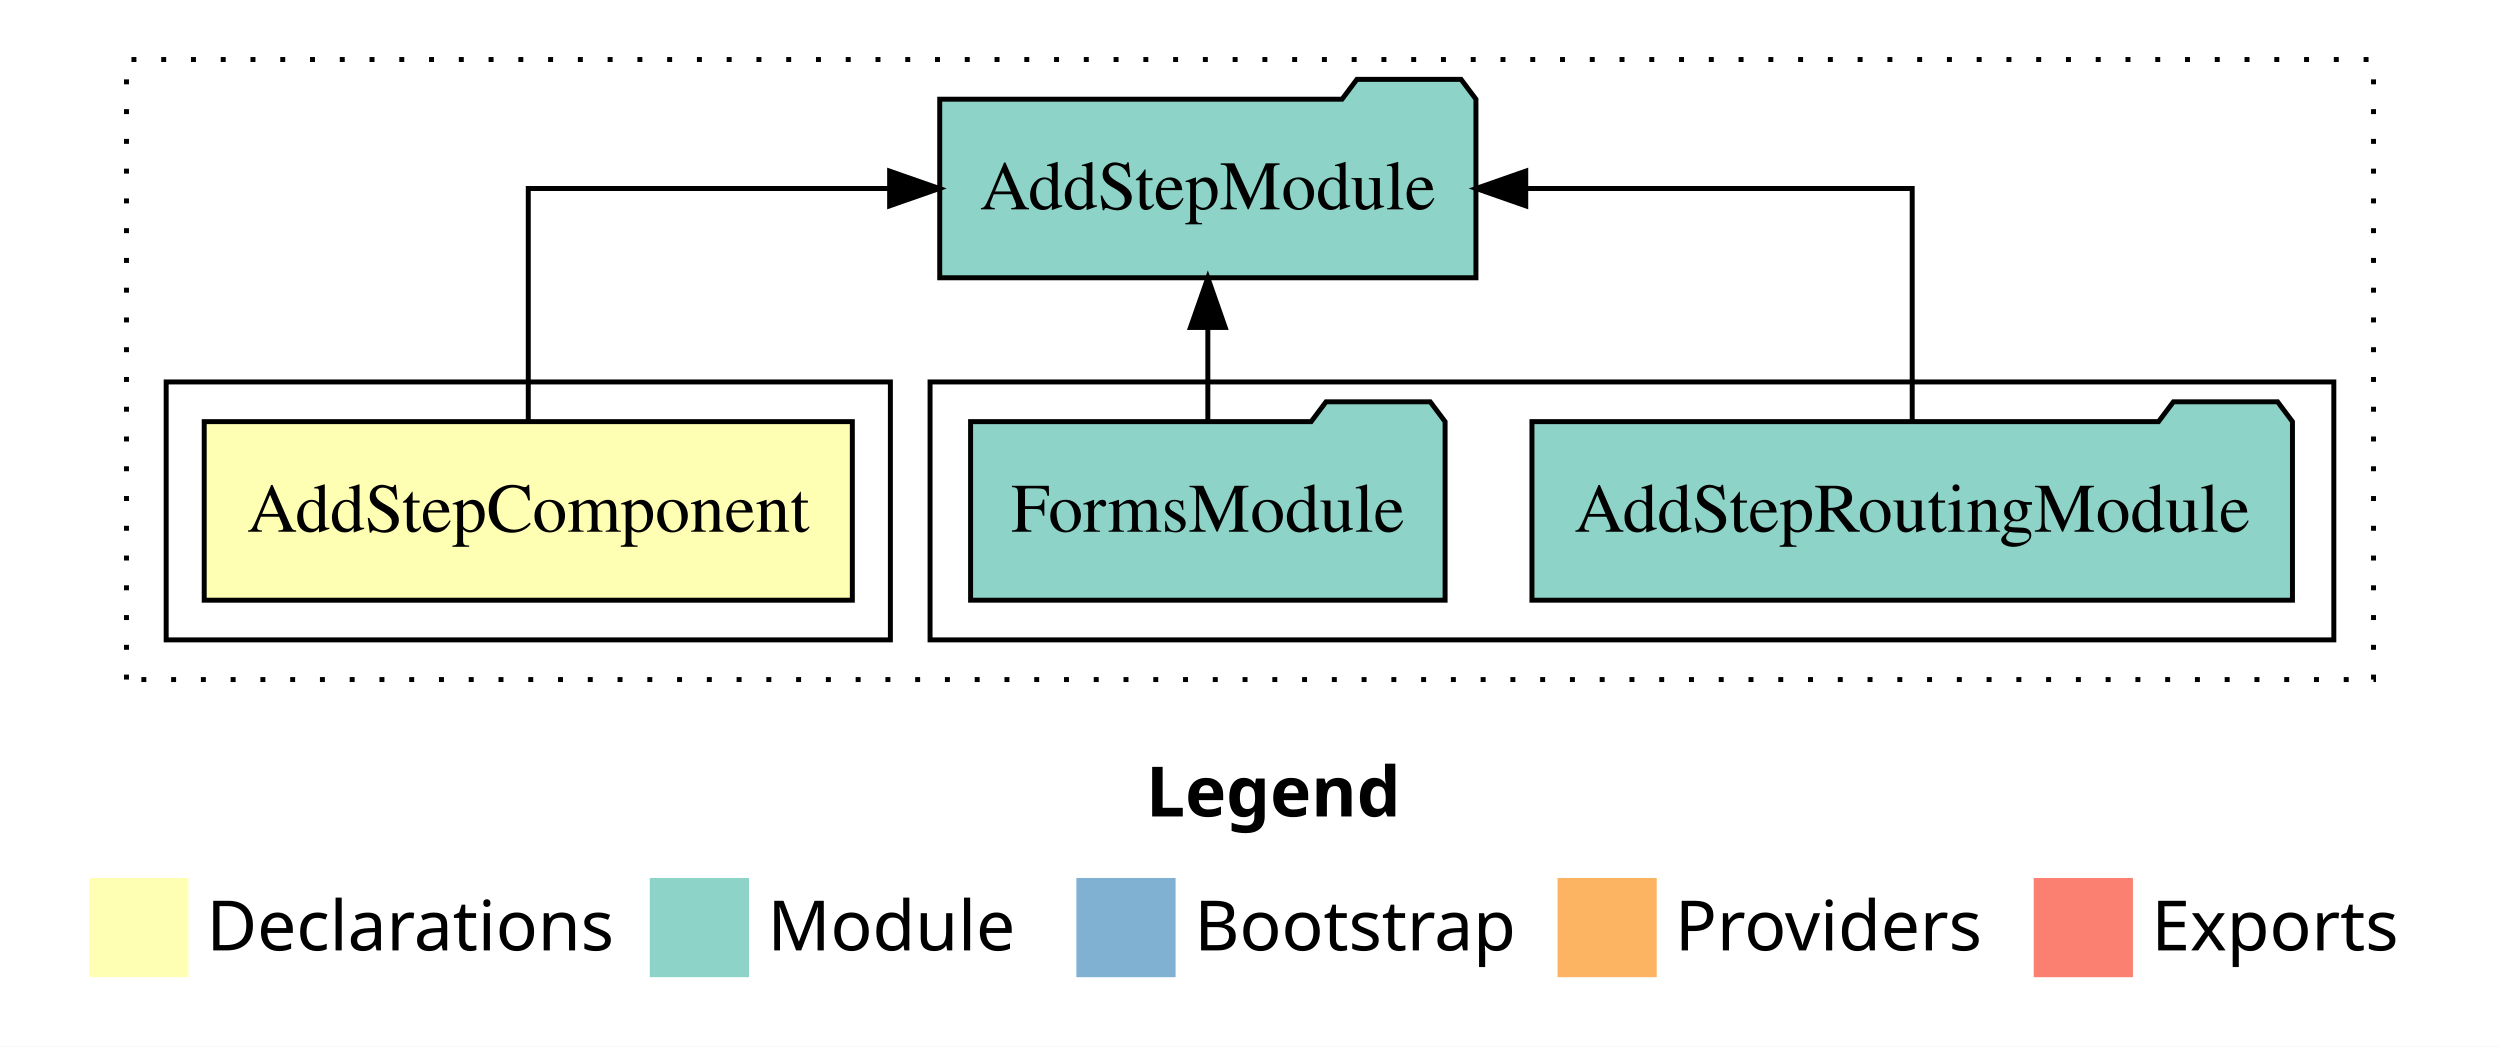
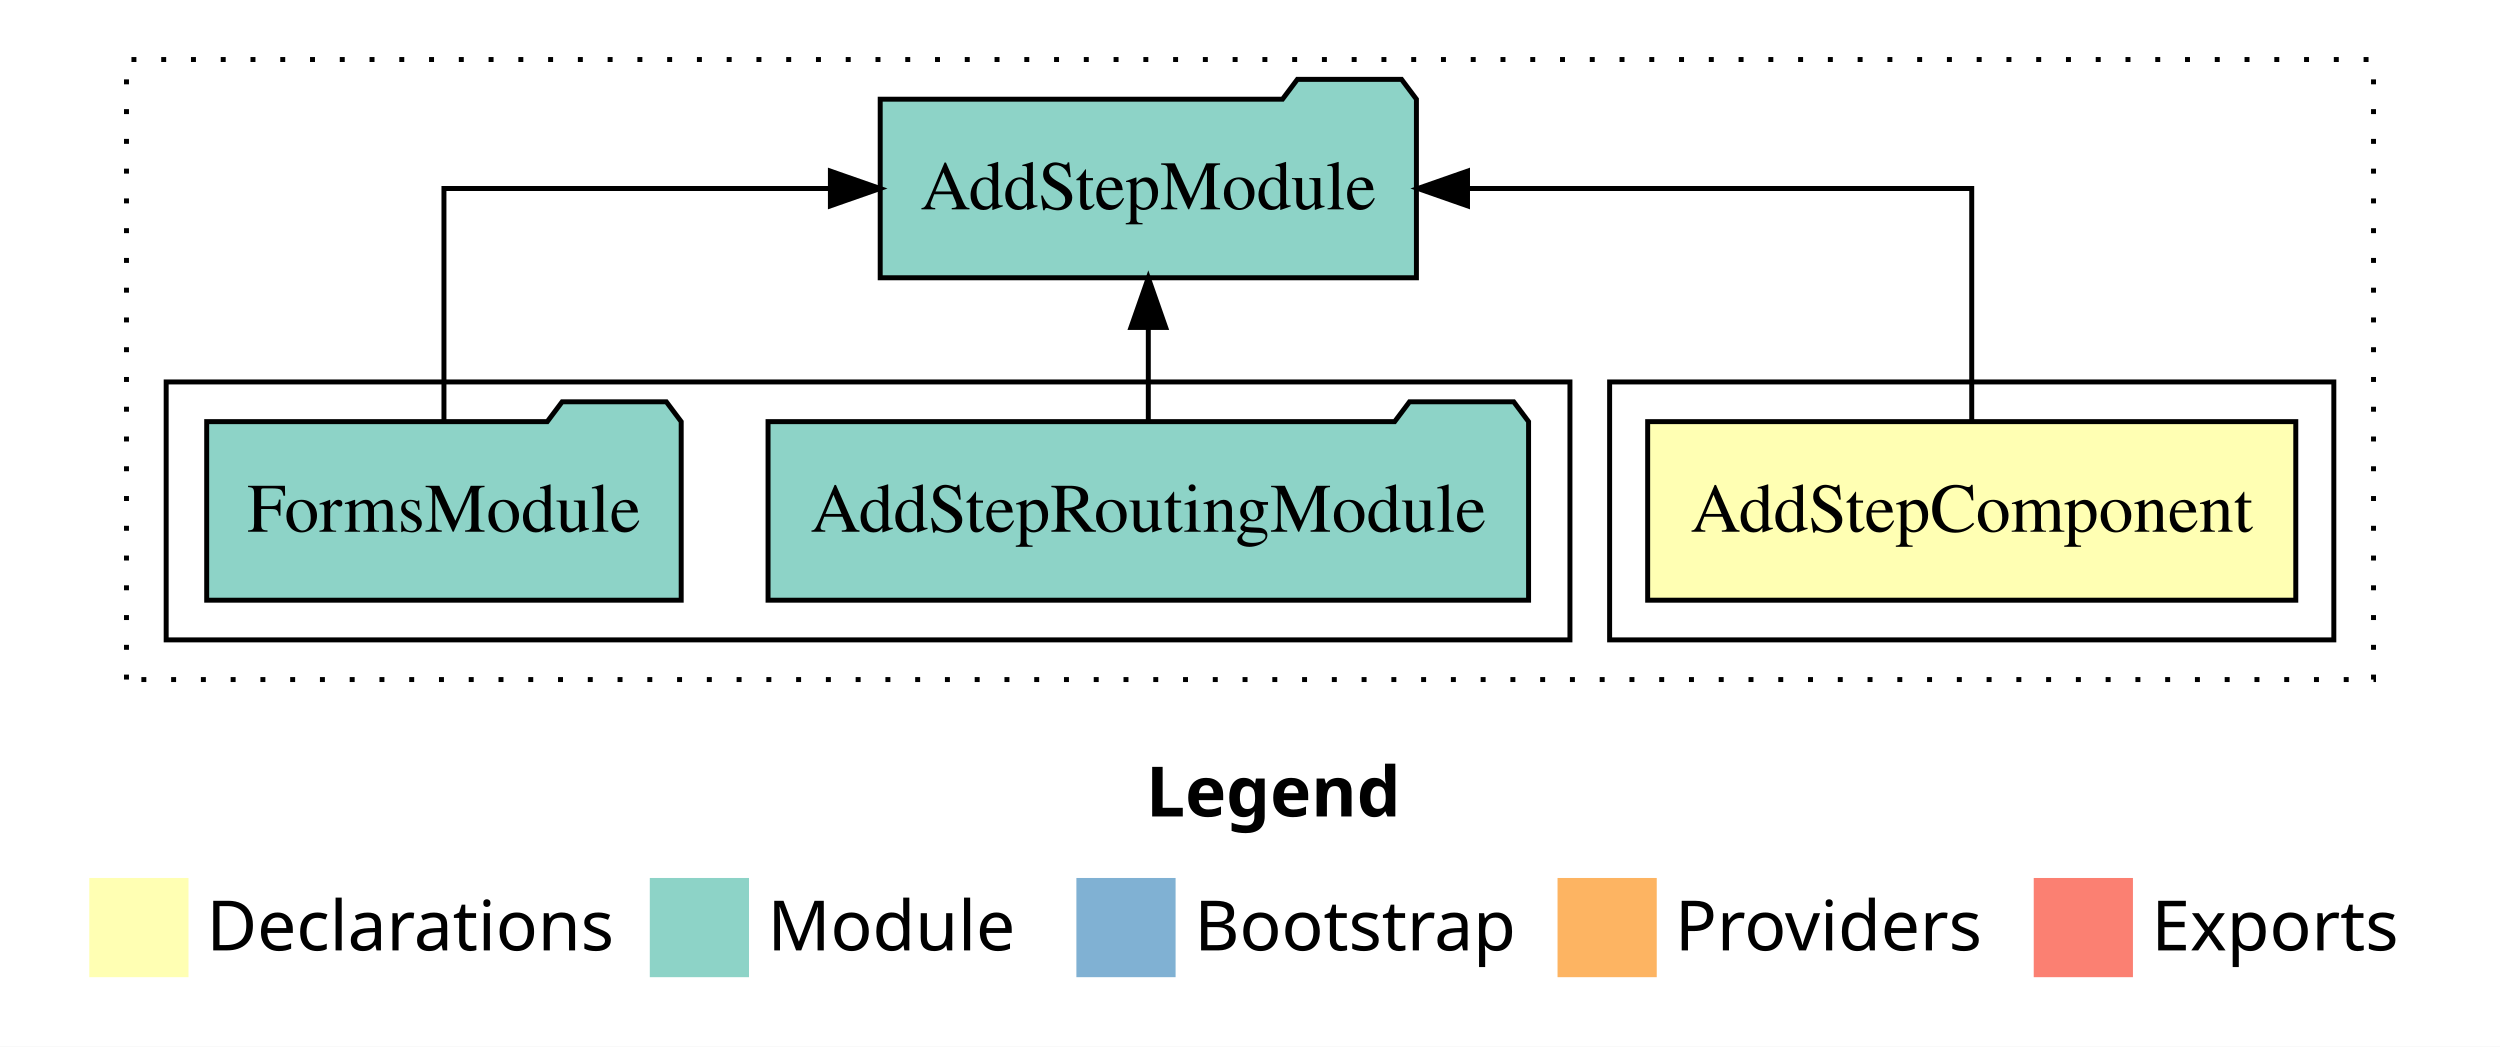
<svg xmlns="http://www.w3.org/2000/svg" width="504pt" height="211pt" viewBox="0.00 0.00 504.00 211.00">
  <g id="graph0" class="graph" transform="scale(1 1) rotate(0) translate(4 207)">
    <polygon fill="white" stroke="transparent" points="-4,4 -4,-207 500,-207 500,4 -4,4" />
    <text text-anchor="start" x="227.01" y="-42.4" font-family="sans-serif" font-weight="bold" font-size="14.00">Legend</text>
    <polygon fill="#ffffb3" stroke="transparent" points="14,-10 14,-30 34,-30 34,-10 14,-10" />
    <text text-anchor="start" x="37.63" y="-15.4" font-family="sans-serif" font-size="14.00">  Declarations</text>
    <polygon fill="#8dd3c7" stroke="transparent" points="127,-10 127,-30 147,-30 147,-10 127,-10" />
    <text text-anchor="start" x="150.73" y="-15.4" font-family="sans-serif" font-size="14.00">  Module</text>
    <polygon fill="#80b1d3" stroke="transparent" points="213,-10 213,-30 233,-30 233,-10 213,-10" />
    <text text-anchor="start" x="236.78" y="-15.4" font-family="sans-serif" font-size="14.00">  Bootstrap</text>
    <polygon fill="#fdb462" stroke="transparent" points="310,-10 310,-30 330,-30 330,-10 310,-10" />
    <text text-anchor="start" x="333.67" y="-15.4" font-family="sans-serif" font-size="14.00">  Providers</text>
    <polygon fill="#fb8072" stroke="transparent" points="406,-10 406,-30 426,-30 426,-10 406,-10" />
    <text text-anchor="start" x="429.73" y="-15.4" font-family="sans-serif" font-size="14.00">  Exports</text>
    <g id="clust1" class="cluster">
      <polygon fill="none" stroke="black" stroke-dasharray="1,5" points="21.5,-70 21.5,-195 474.5,-195 474.5,-70 21.5,-70" />
    </g>
+     <g id="clust2" class="cluster">
+       <polygon fill="none" stroke="black" points="320.5,-78 320.5,-130 466.5,-130 466.5,-78 320.5,-78" />
+     </g>
    <g id="clust4" class="cluster">
-       <polygon fill="none" stroke="black" points="183.5,-78 183.5,-130 466.5,-130 466.5,-78 183.5,-78" />
-     </g>
-     <g id="clust2" class="cluster">
-       <polygon fill="none" stroke="black" points="29.5,-78 29.5,-130 175.5,-130 175.5,-78 29.5,-78" />
+       <polygon fill="none" stroke="black" points="29.5,-78 29.5,-130 312.5,-130 312.5,-78 29.5,-78" />
    </g>
    <g id="node1" class="node">
-       <polygon fill="#ffffb3" stroke="black" points="167.83,-122 37.17,-122 37.17,-86 167.83,-86 167.83,-122" />
-       <text text-anchor="middle" x="102.5" y="-99.8" font-family="Times,serif" font-size="14.00">AddStepComponent</text>
+       <polygon fill="#ffffb3" stroke="black" points="458.83,-122 328.17,-122 328.17,-86 458.83,-86 458.83,-122" />
+       <text text-anchor="middle" x="393.5" y="-99.8" font-family="Times,serif" font-size="14.00">AddStepComponent</text>
    </g>
    <g id="node2" class="node">
-       <polygon fill="#8dd3c7" stroke="black" points="293.55,-187 290.55,-191 269.55,-191 266.55,-187 185.45,-187 185.45,-151 293.55,-151 293.55,-187" />
-       <text text-anchor="middle" x="239.5" y="-164.8" font-family="Times,serif" font-size="14.00">AddStepModule</text>
+       <polygon fill="#8dd3c7" stroke="black" points="281.55,-187 278.55,-191 257.55,-191 254.55,-187 173.45,-187 173.45,-151 281.55,-151 281.55,-187" />
+       <text text-anchor="middle" x="227.5" y="-164.8" font-family="Times,serif" font-size="14.00">AddStepModule</text>
    </g>
    <g id="edge1" class="edge">
-       <path fill="none" stroke="black" d="M102.5,-122.11C102.5,-141.34 102.5,-169 102.5,-169 102.5,-169 175.35,-169 175.35,-169" />
-       <polygon fill="black" stroke="black" points="175.35,-172.5 185.35,-169 175.35,-165.5 175.35,-172.5" />
+       <path fill="none" stroke="black" d="M393.5,-122.11C393.5,-141.34 393.5,-169 393.5,-169 393.5,-169 291.85,-169 291.85,-169" />
+       <polygon fill="black" stroke="black" points="291.85,-165.5 281.85,-169 291.85,-172.5 291.85,-165.5" />
    </g>
    <g id="node3" class="node">
-       <polygon fill="#8dd3c7" stroke="black" points="458.16,-122 455.16,-126 434.16,-126 431.16,-122 304.84,-122 304.84,-86 458.16,-86 458.16,-122" />
-       <text text-anchor="middle" x="381.5" y="-99.8" font-family="Times,serif" font-size="14.00">AddStepRoutingModule</text>
+       <polygon fill="#8dd3c7" stroke="black" points="304.16,-122 301.16,-126 280.16,-126 277.16,-122 150.84,-122 150.84,-86 304.16,-86 304.16,-122" />
+       <text text-anchor="middle" x="227.5" y="-99.8" font-family="Times,serif" font-size="14.00">AddStepRoutingModule</text>
    </g>
    <g id="edge2" class="edge">
-       <path fill="none" stroke="black" d="M381.5,-122.11C381.5,-141.34 381.5,-169 381.5,-169 381.5,-169 303.59,-169 303.59,-169" />
-       <polygon fill="black" stroke="black" points="303.59,-165.5 293.59,-169 303.59,-172.5 303.59,-165.5" />
+       <path fill="none" stroke="black" d="M227.5,-122.11C227.5,-122.11 227.5,-140.99 227.5,-140.99" />
+       <polygon fill="black" stroke="black" points="224,-140.99 227.5,-150.99 231,-140.99 224,-140.99" />
    </g>
    <g id="node4" class="node">
-       <polygon fill="#8dd3c7" stroke="black" points="287.33,-122 284.33,-126 263.33,-126 260.33,-122 191.67,-122 191.67,-86 287.33,-86 287.33,-122" />
-       <text text-anchor="middle" x="239.5" y="-99.8" font-family="Times,serif" font-size="14.00">FormsModule</text>
+       <polygon fill="#8dd3c7" stroke="black" points="133.33,-122 130.33,-126 109.33,-126 106.33,-122 37.67,-122 37.67,-86 133.33,-86 133.33,-122" />
+       <text text-anchor="middle" x="85.5" y="-99.8" font-family="Times,serif" font-size="14.00">FormsModule</text>
    </g>
    <g id="edge3" class="edge">
-       <path fill="none" stroke="black" d="M239.5,-122.11C239.5,-122.11 239.5,-140.99 239.5,-140.99" />
-       <polygon fill="black" stroke="black" points="236,-140.99 239.5,-150.99 243,-140.99 236,-140.99" />
+       <path fill="none" stroke="black" d="M85.5,-122.11C85.5,-141.34 85.5,-169 85.5,-169 85.5,-169 163.41,-169 163.41,-169" />
+       <polygon fill="black" stroke="black" points="163.41,-172.5 173.41,-169 163.41,-165.5 163.41,-172.5" />
    </g>
  </g>
</svg>
